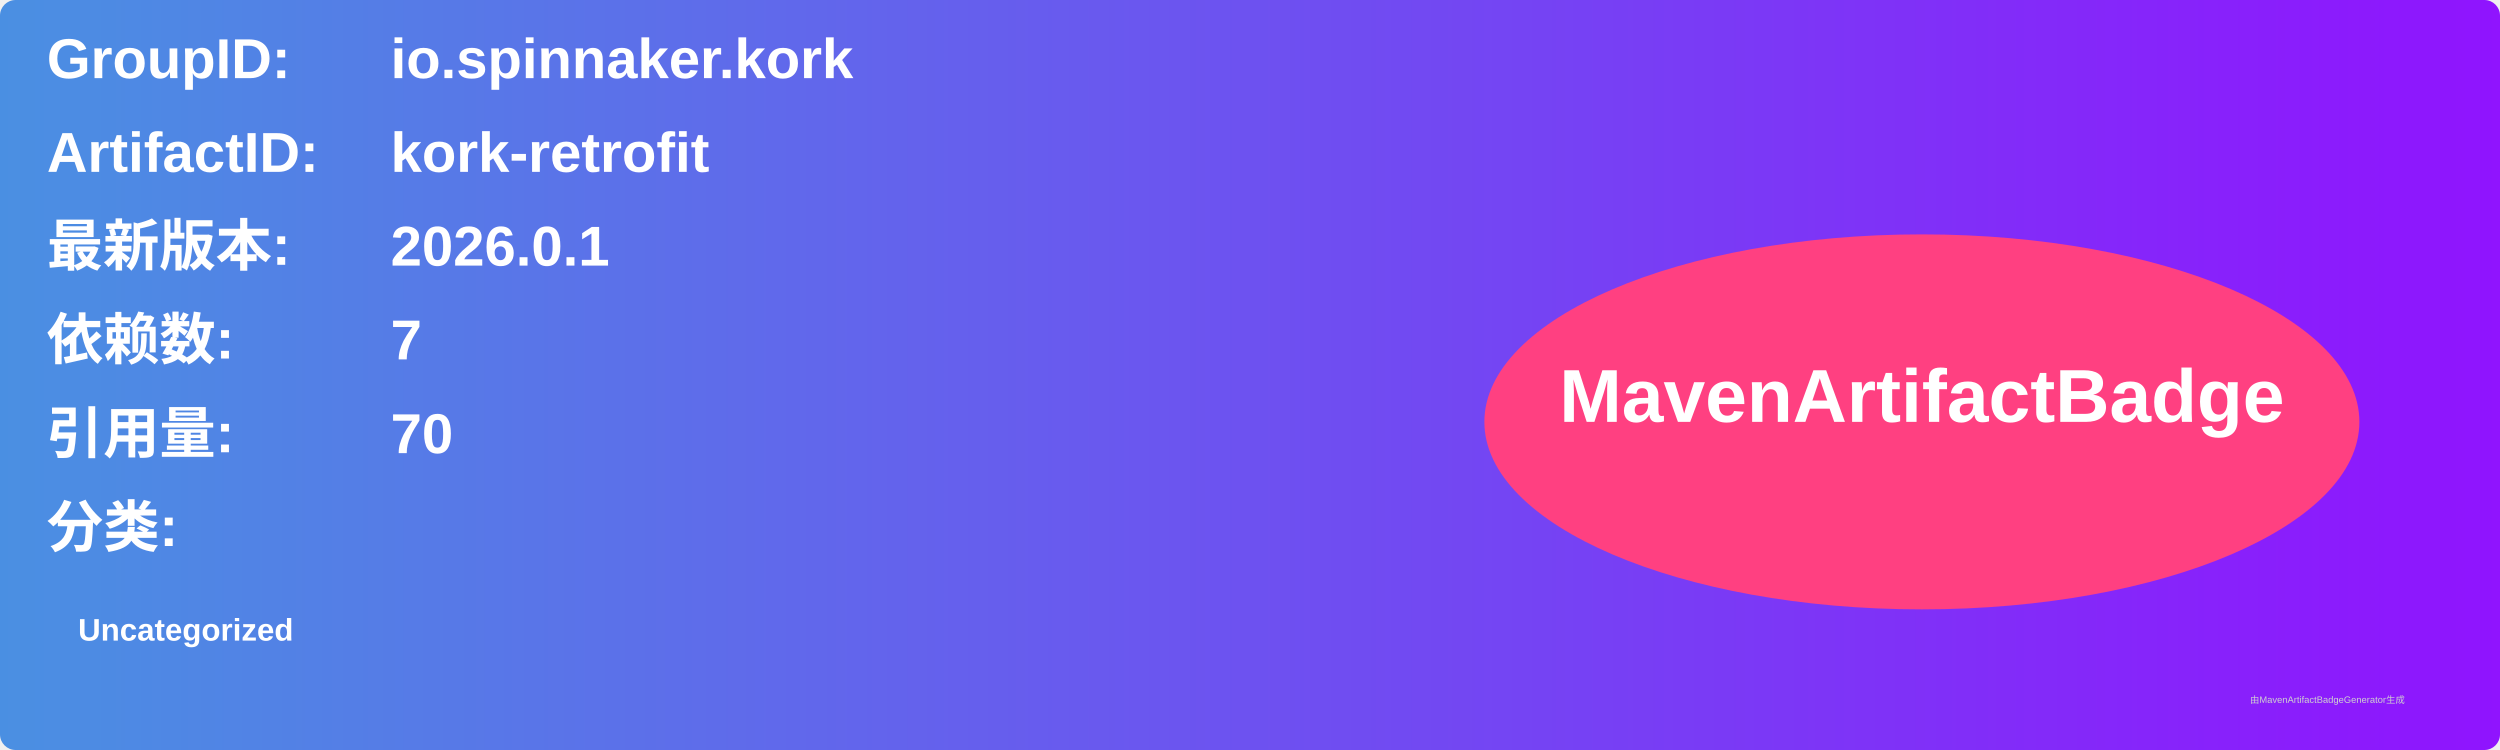
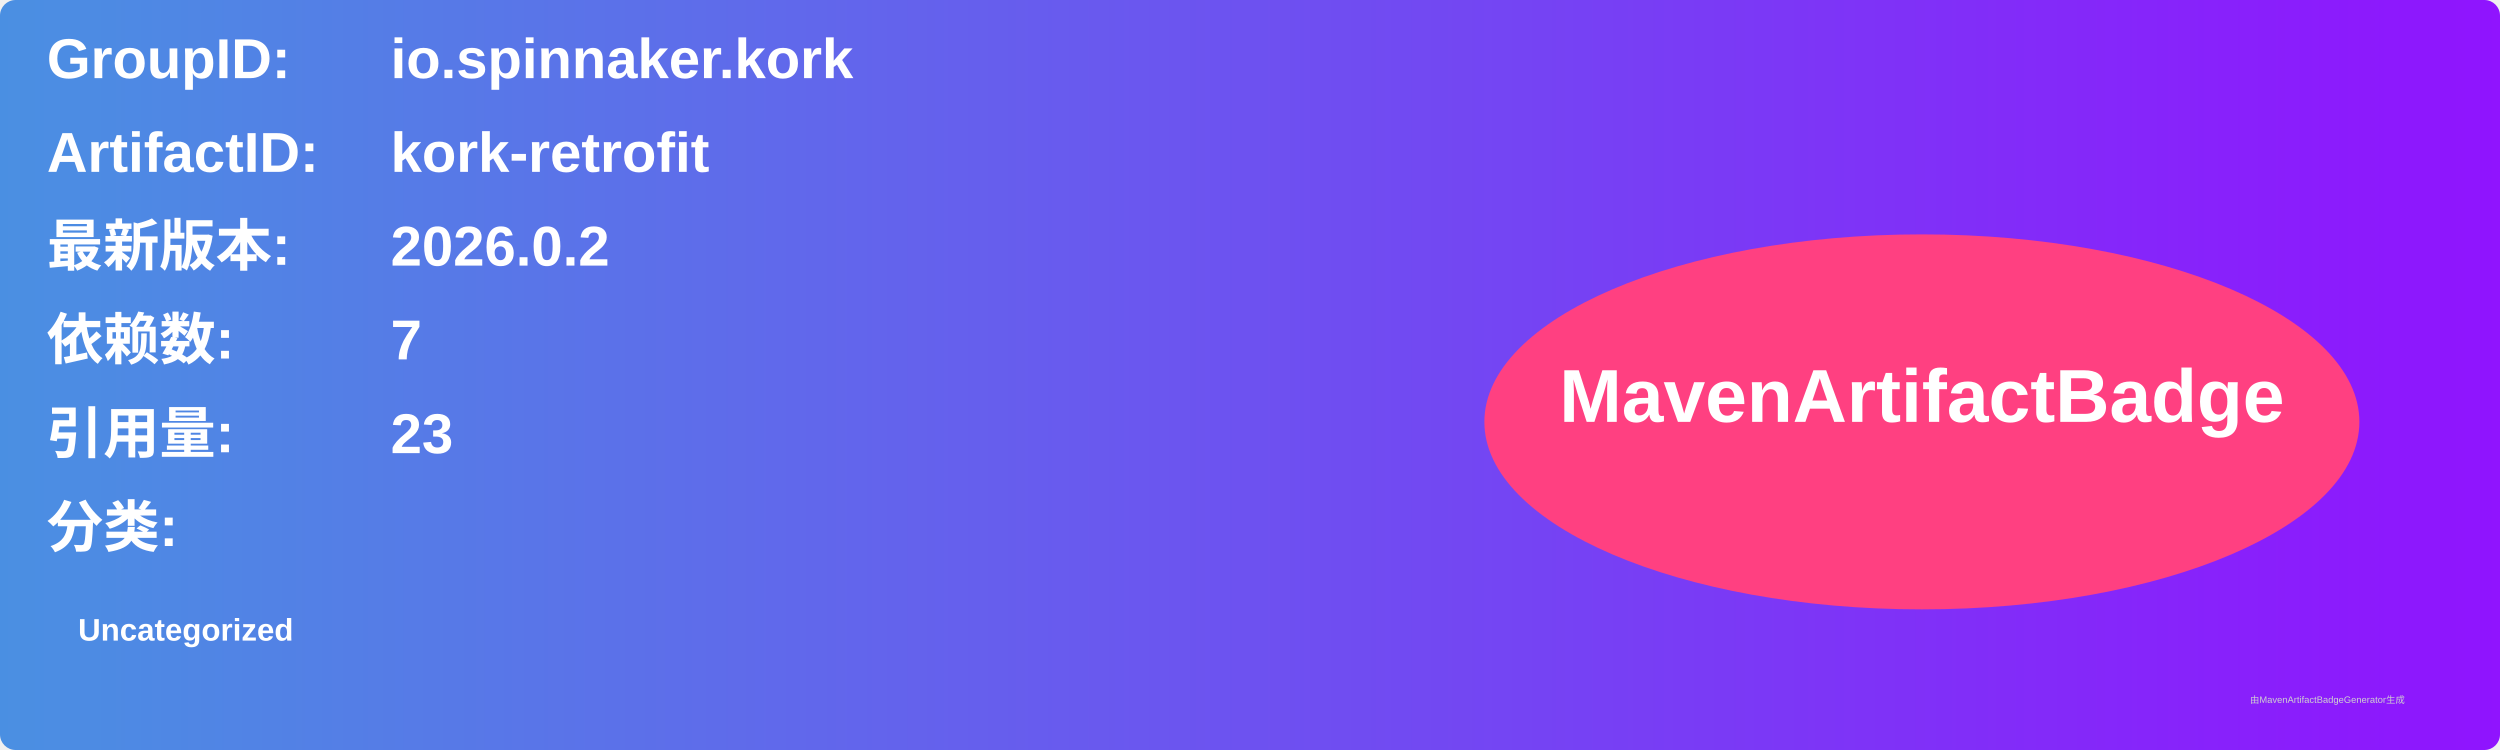
<svg xmlns="http://www.w3.org/2000/svg" width="800" height="240" viewBox="0 0 800 240">
  <linearGradient id="grad" x1="0%" y1="0%" x2="100%" y2="0%">
    <stop offset="0%" stop-color="#4a90e2" />
    <stop offset="100%" stop-color="#9013fe" />
  </linearGradient>
  <rect width="100%" height="100%" rx="5" ry="5" fill="url(#grad)" />
  <g transform="translate(15, 15)">
    <text x="0" y="10" font-family="Arial" font-size="18" fill="white" font-weight="bold" width="260">GroupID:</text>
    <text x="110" y="10" font-family="Arial" font-size="18" fill="white" font-weight="bold" width="460">io.spinnaker.kork</text>
    <text x="0" y="40" font-family="Arial" font-size="18" fill="white" font-weight="bold" width="260">ArtifactID:</text>
    <text x="110" y="40" font-family="Arial" font-size="18" fill="white" font-weight="bold" width="460">kork-retrofit</text>
    <text x="0" y="70" font-family="Arial" font-size="18" fill="white" font-weight="bold">最新版本:</text>
    <text x="110" y="70" font-family="Arial" font-size="18" fill="white" font-weight="bold">
-       <tspan font-weight="bold">2026.0.1</tspan>
+       <tspan font-weight="bold">2026.0.2</tspan>
    </text>
    <text x="0" y="100" font-family="Arial" font-size="18" fill="white" font-weight="bold">依赖数: </text>
    <text x="110" y="100" font-family="Arial" font-size="18" fill="white">
      <tspan font-weight="bold">7</tspan>
    </text>
    <text x="0" y="130" font-family="Arial" font-size="18" fill="white" font-weight="bold">引用量: </text>
    <text x="110" y="130" font-family="Arial" font-size="18" fill="white">
-       <tspan font-weight="bold">70</tspan>
+       <tspan font-weight="bold">23</tspan>
    </text>
    <text x="0" y="160" font-family="Arial" font-size="18" fill="white" font-weight="bold">分类:</text>
    <text x="10" y="190" font-family="Arial" font-size="10" fill="white">
      <tspan font-weight="bold">Uncategorized</tspan>
    </text>
    <ellipse cx="600" cy="120" rx="140" ry="60" fill="#ff4081" />
    <text x="600" y="120" text-anchor="middle" font-family="Arial" font-size="24" fill="white" font-weight="bold">MavenArtifactBadge</text>
  </g>
  <text x="720" y="225" font-family="Arial" font-size="3" fill="#d0d0d0">由MavenArtifactBadgeGenerator生成</text>
</svg>
